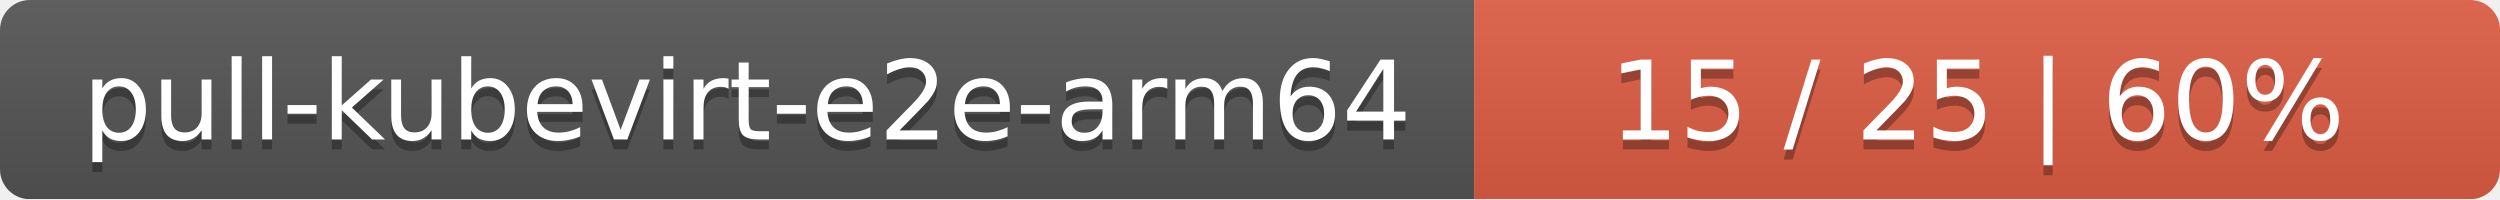
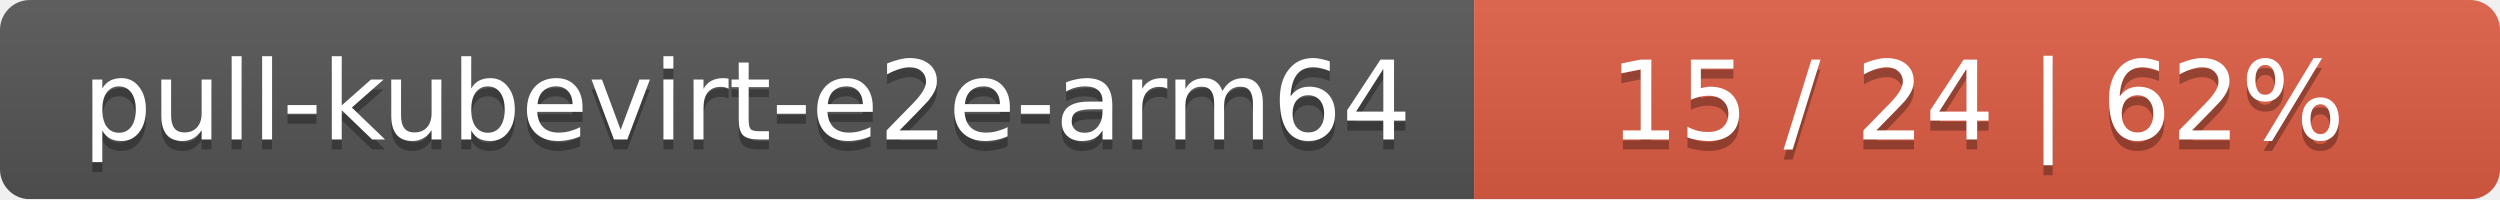
<svg xmlns="http://www.w3.org/2000/svg" width="251" height="20">
  <linearGradient id="smooth" x2="0" y2="100%">
    <stop offset="0" stop-color="#bbb" stop-opacity=".1" />
    <stop offset="1" stop-opacity=".1" />
  </linearGradient>
  <mask id="round">
    <rect width="251" height="20" rx="3" fill="#fff" />
  </mask>
  <g mask="url(#round)">
    <rect width="148" height="20" fill="#555" />
    <rect x="148" width="103" height="20" fill="#e05d44" />
    <rect width="251" height="20" fill="url(#smooth)" />
  </g>
  <g fill="#fff" text-anchor="middle" font-family="DejaVu Sans,Verdana,Geneva,sans-serif" font-size="11">
    <text x="75" y="15" fill="#010101" fill-opacity=".3">pull-kubevirt-e2e-arm64</text>
    <text x="75" y="14">pull-kubevirt-e2e-arm64</text>
-     <text x="198.5" y="15" fill="#010101" fill-opacity=".3">15 / 25    |    60%</text>
-     <text x="198.5" y="14">15 / 25    |    60%</text>
+     <text x="198.5" y="15" fill="#010101" fill-opacity=".3">15 / 24    |    62%</text>
+     <text x="198.5" y="14">15 / 24    |    62%</text>
  </g>
</svg>
